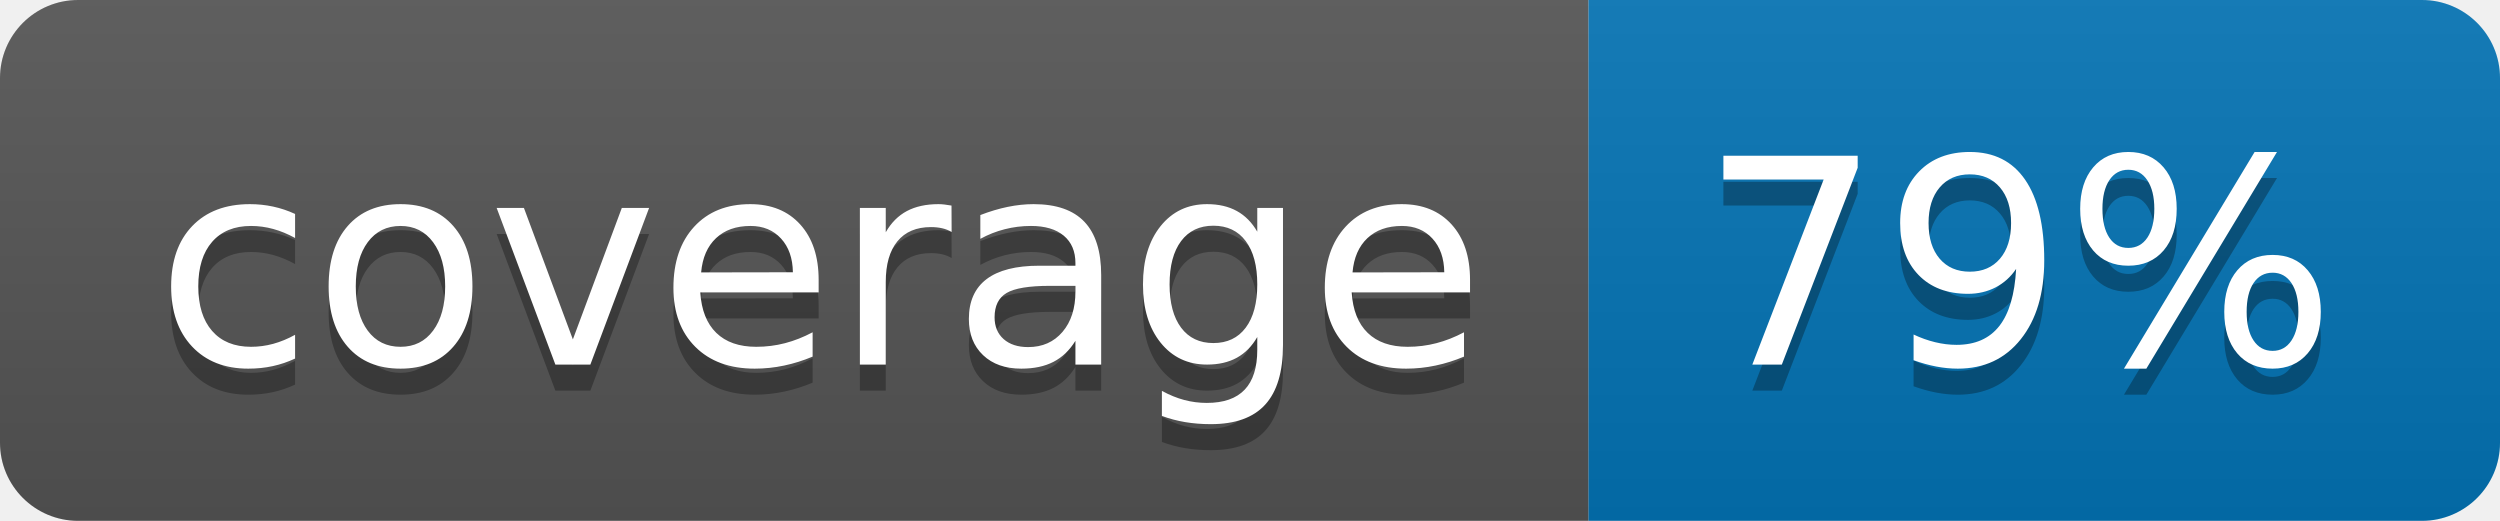
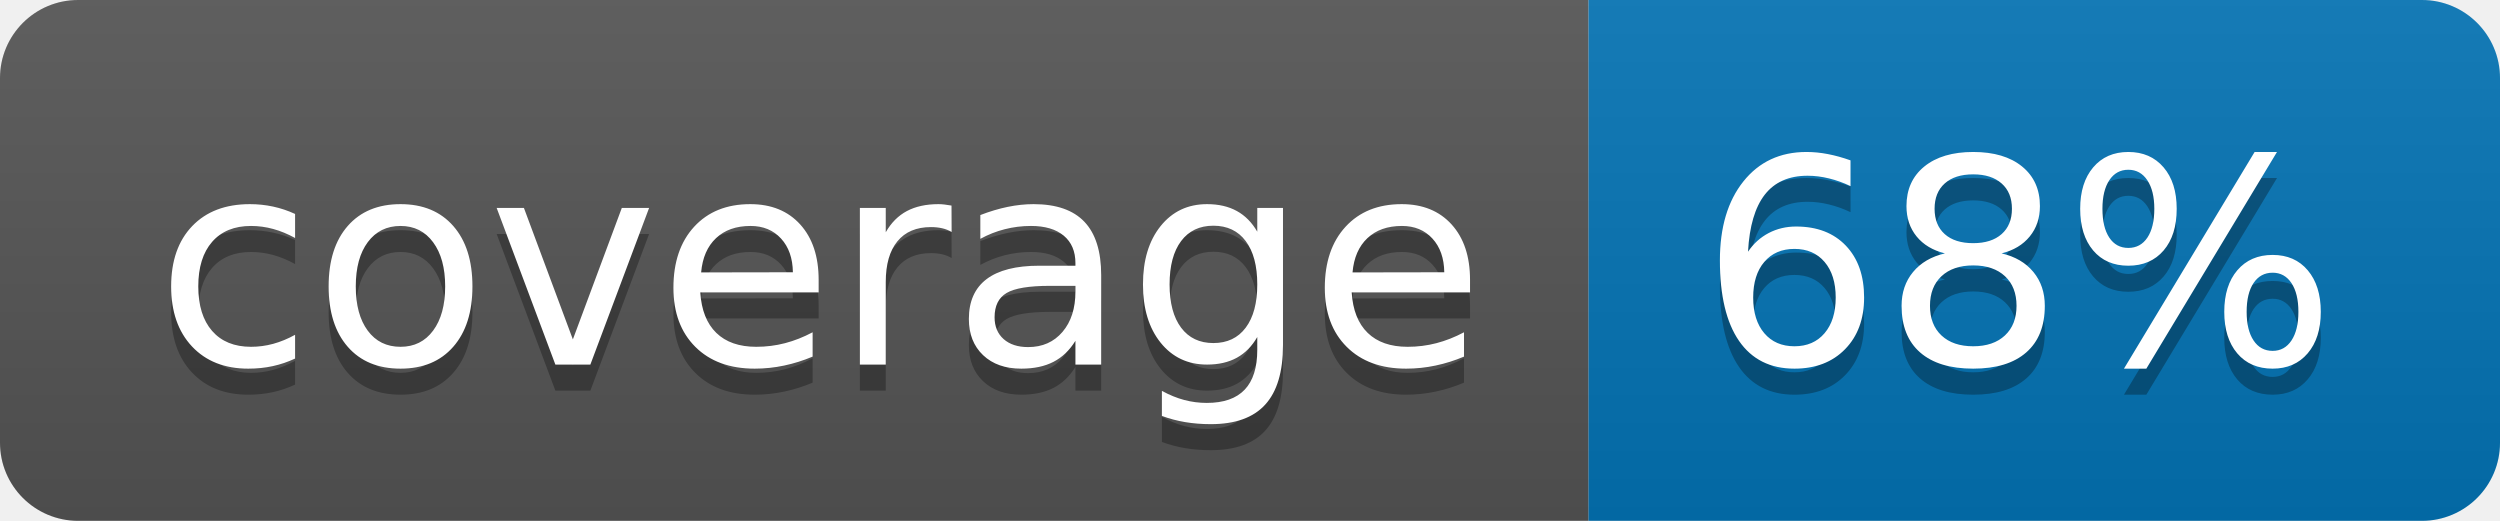
<svg xmlns="http://www.w3.org/2000/svg" width="96" height="20">
  <linearGradient id="b" x2="0" y2="100%">
    <stop offset="0" stop-color="#bbb" stop-opacity=".1" />
    <stop offset="1" stop-opacity=".1" />
  </linearGradient>
  <clipPath id="a">
    <rect width="96" height="20" rx="3" fill="#fff" />
  </clipPath>
  <g clip-path="url(#a)">
    <path fill="#555" d="M0 0h61v20H0z" />
    <path fill="#0374B5" d="M61 0h35v20H61z" />
    <path fill="url(#b)" d="M0 0h96v20H0z" />
  </g>
  <g fill="#fff" text-anchor="middle" font-family="DejaVu Sans,Verdana,Geneva,sans-serif" font-size="110">
    <text x="315" y="150" fill="#010101" fill-opacity=".3" transform="scale(.1)" textLength="510">coverage</text>
    <text x="315" y="140" transform="scale(.1)" textLength="510">coverage</text>
-     <text x="775" y="150" fill="#010101" fill-opacity=".3" transform="scale(.1)" textLength="250">79%</text>
-     <text x="775" y="140" transform="scale(.1)" textLength="250">79%</text>
+     <text x="775" y="150" fill="#010101" fill-opacity=".3" transform="scale(.1)" textLength="250">68%</text>
+     <text x="775" y="140" transform="scale(.1)" textLength="250">68%</text>
  </g>
</svg>
